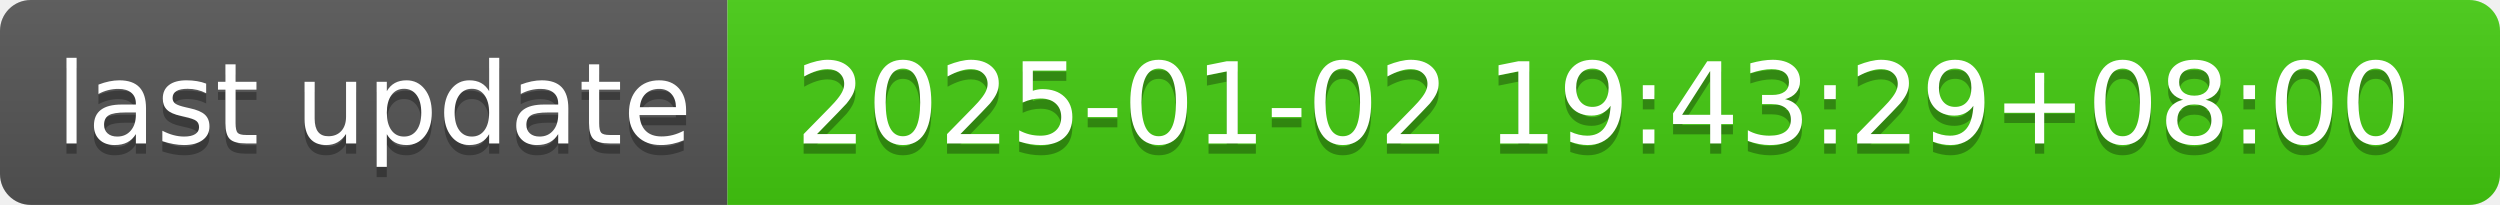
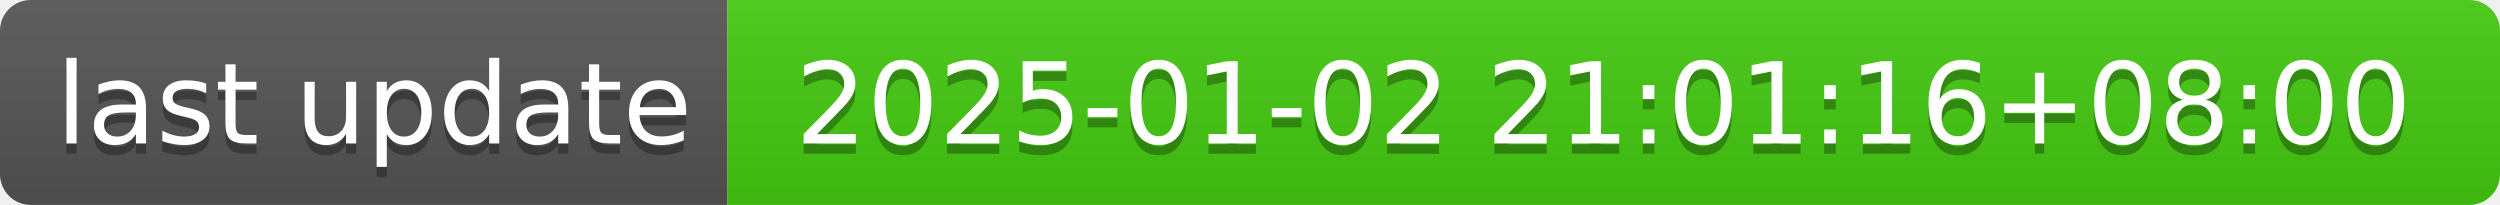
- <svg xmlns="http://www.w3.org/2000/svg" width="244" height="20" role="img" aria-label="last update: 2025-01-02 19:43:29+08:00">
+ <svg xmlns="http://www.w3.org/2000/svg" width="244" height="20" role="img" aria-label="last update: 2025-01-02 21:01:16+08:00">
  <linearGradient id="s" x2="0" y2="100%">
    <stop offset="0" stop-color="#bbb" stop-opacity=".1" />
    <stop offset="1" stop-opacity=".1" />
  </linearGradient>
  <clipPath id="r">
    <rect width="244" height="20" rx="3" fill="#fff" />
  </clipPath>
  <g clip-path="url(#r)">
    <rect width="71" height="20" fill="#555" />
    <rect x="71" width="173" height="20" fill="#4c1" />
    <rect width="244" height="20" fill="url(#s)" />
  </g>
  <g fill="#fff" text-anchor="middle" font-family="Verdana,Geneva,DejaVu Sans,sans-serif" text-rendering="geometricPrecision" font-size="110">
    <text aria-hidden="true" x="365" y="150" fill="#010101" fill-opacity=".3" transform="scale(.1)" textLength="610">last update</text>
    <text x="365" y="140" transform="scale(.1)" fill="#fff" textLength="610">last update</text>
-     <text aria-hidden="true" x="1565" y="150" fill="#010101" fill-opacity=".3" transform="scale(.1)" textLength="1630">2025-01-02 19:43:29+08:00</text>
-     <text x="1565" y="140" transform="scale(.1)" fill="#fff" textLength="1630">2025-01-02 19:43:29+08:00</text>
+     <text aria-hidden="true" x="1565" y="150" fill="#010101" fill-opacity=".3" transform="scale(.1)" textLength="1630">2025-01-02 21:01:16+08:00</text>
+     <text x="1565" y="140" transform="scale(.1)" fill="#fff" textLength="1630">2025-01-02 21:01:16+08:00</text>
  </g>
</svg>
